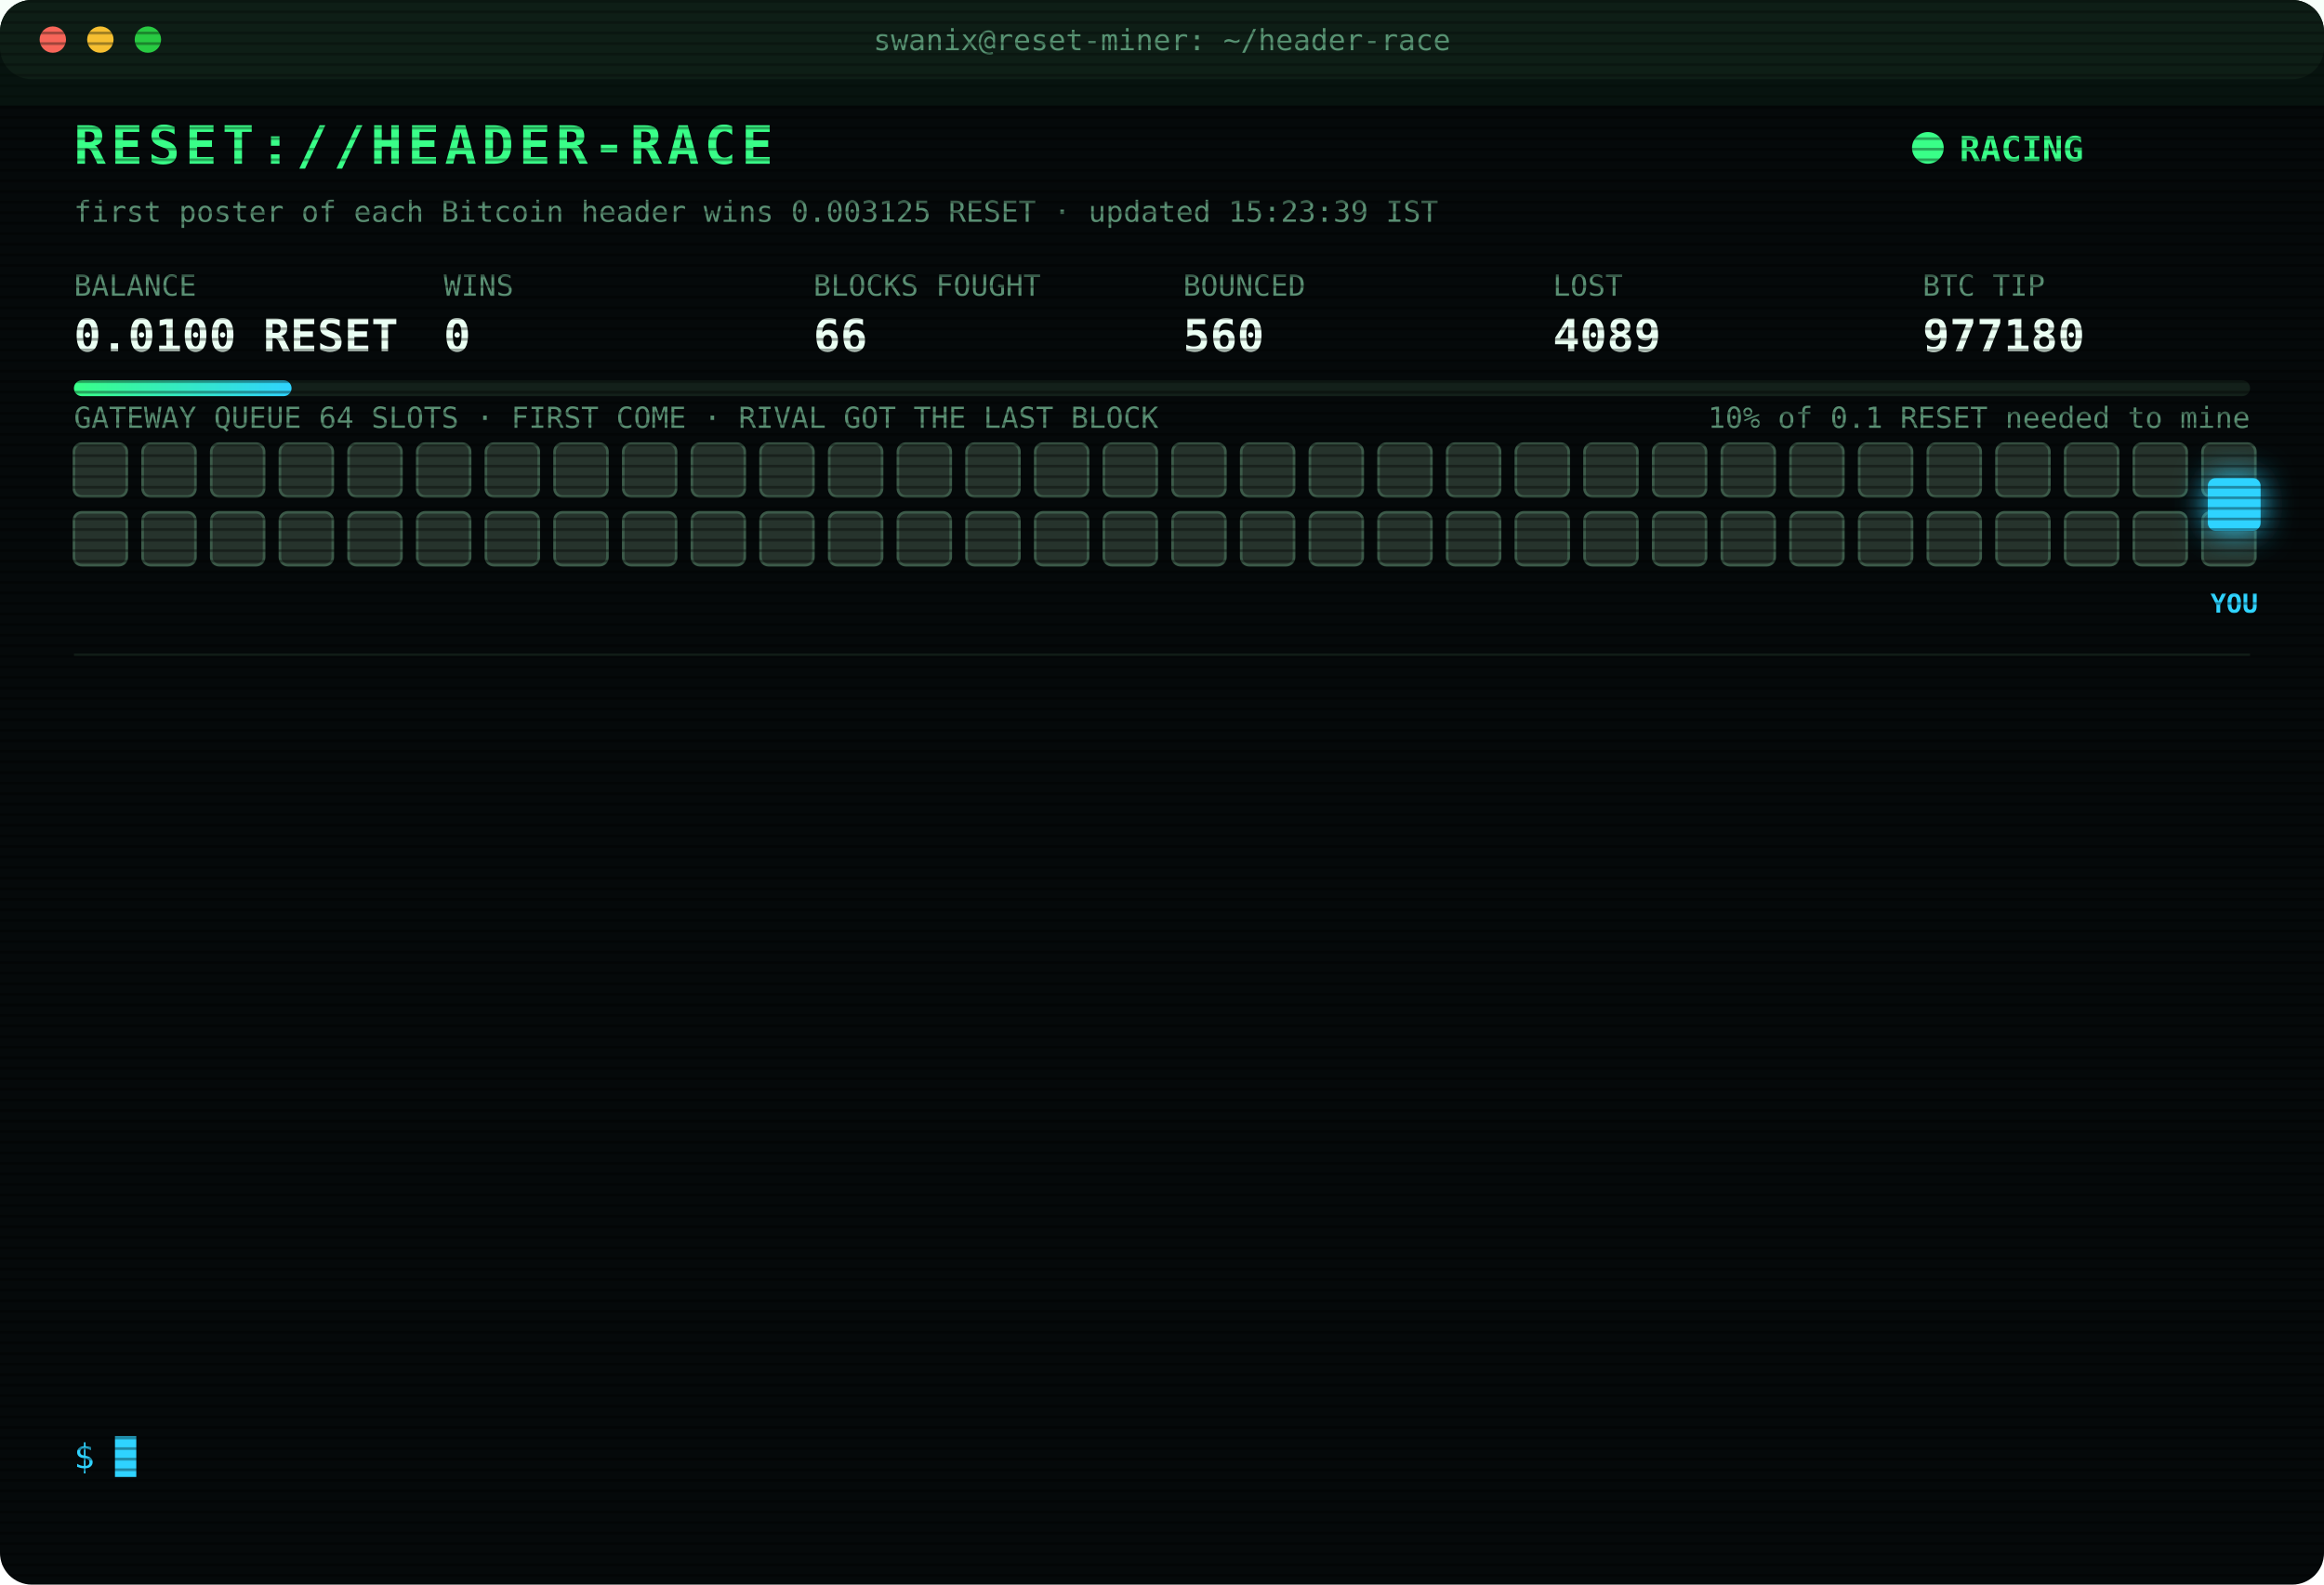
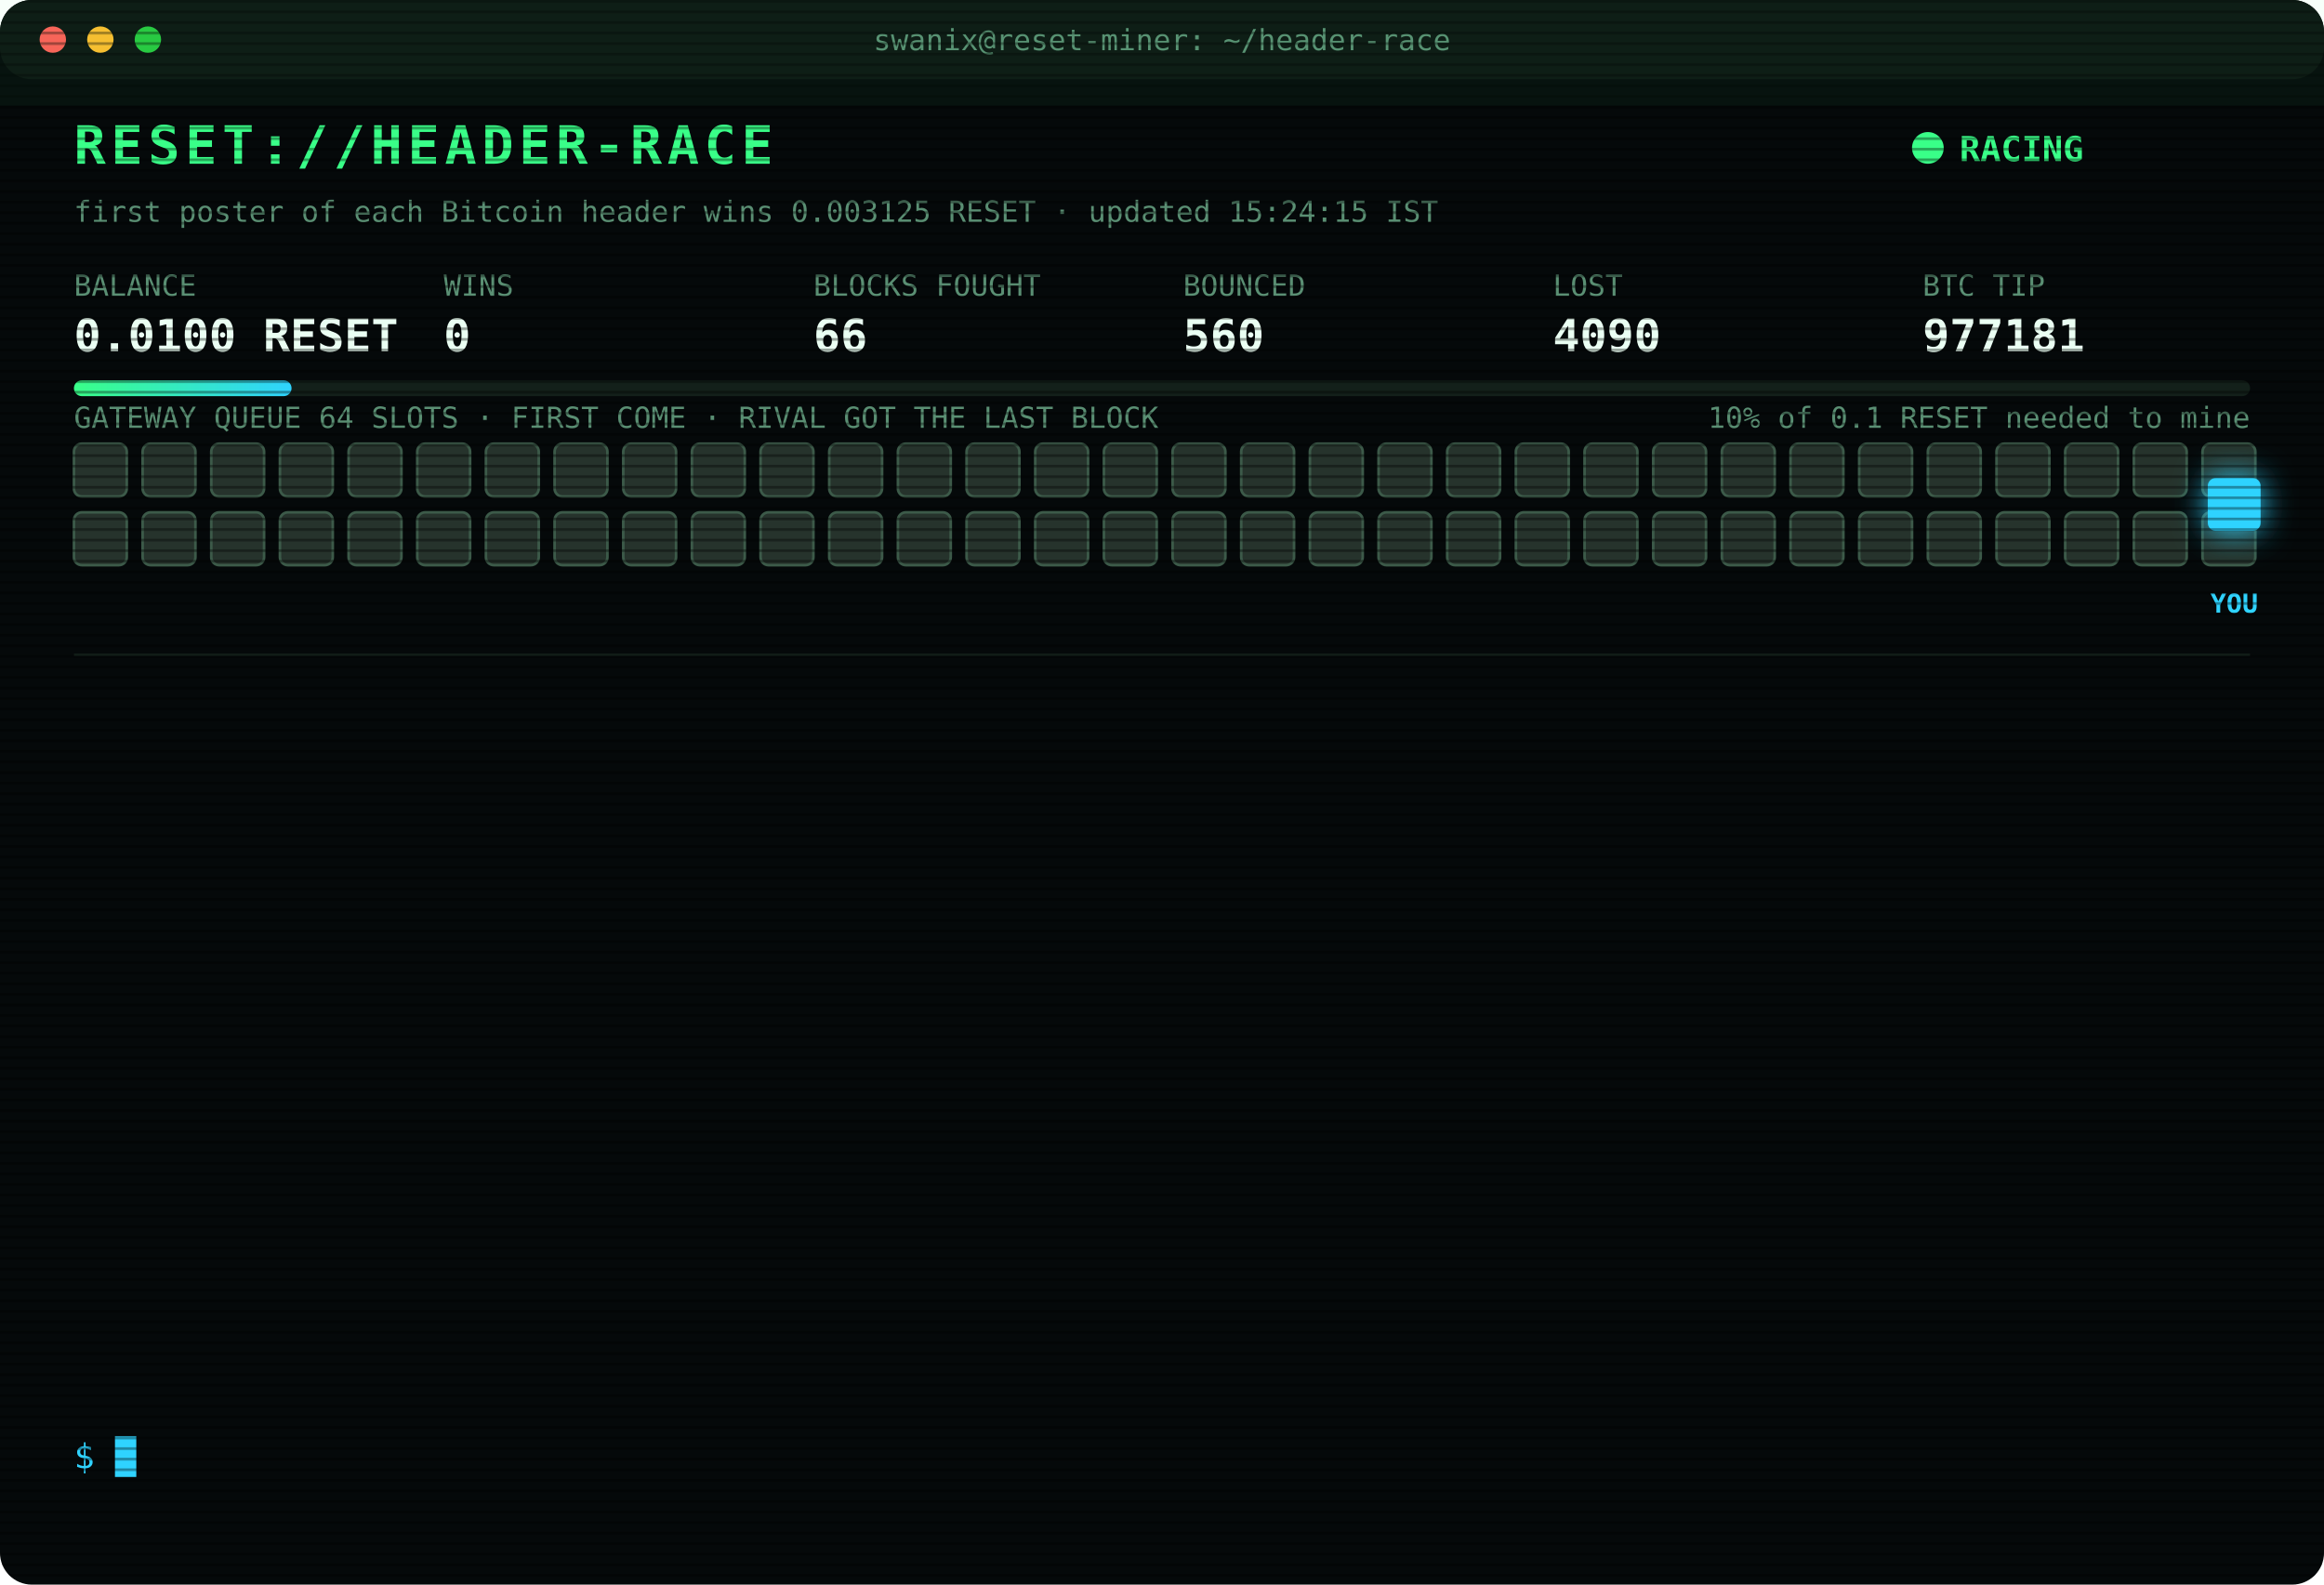
<svg xmlns="http://www.w3.org/2000/svg" width="880" height="600" viewBox="0 0 880 600" font-family="ui-monospace,SFMono-Regular,Menlo,Consolas,monospace">
  <style>
text{font-size:13px;fill:#7CFFB2}
.title{font-size:20px;font-weight:700;fill:#39FF88;letter-spacing:2px;animation:glitch 3s infinite steps(1)}
.sub{fill:#2fd3ff}.k{fill:#5a8f73;font-size:11px}.v{font-size:17px;font-weight:700;fill:#eafff3}
.ts{fill:#3f6b56}.boot{fill:#2fd3ff}.dim{fill:#5a8f73}.bad{fill:#ff4d6d}.warn{fill:#ffd23f}.mag{fill:#ff5cf0}.win{fill:#39FF88;font-weight:700}
.tag{font-size:10px;fill:#2fd3ff;font-weight:700}
.rival{fill:#26332c;stroke:#3c5a49;animation:jam 1.2s infinite alternate}
.idle{fill:#141c18;stroke:#22302a;animation:breathe 4s infinite}
.me{fill:#2fd3ff;filter:drop-shadow(0 0 6px #2fd3ff)}
.hover{animation:nudge 1.1s infinite ease-in-out}.bounce{animation:kick 1.4s infinite}
.ln{opacity:0;animation:in .4s forwards}
.cur{animation:blink 1s infinite steps(1)}
.scan{animation:scan 6s infinite linear}
.led{animation:blink 1.4s infinite}
@keyframes in{from{opacity:0;transform:translateX(-6px)}to{opacity:1;transform:none}}
@keyframes blink{50%{opacity:0}}
@keyframes jam{to{fill:#33463b}}
@keyframes breathe{50%{opacity:.4}}
@keyframes nudge{50%{transform:translateX(-10px)}}
@keyframes kick{0%,100%{transform:none}30%{transform:translateX(-14px)}55%{transform:translateX(10px) translateY(-6px)}}
@keyframes glitch{0%,92%{transform:none}93%{transform:translateX(2px);fill:#ff4d6d}95%{transform:translateX(-2px);fill:#2fd3ff}97%{transform:none}}
@keyframes scan{from{transform:translateY(-40px)}to{transform:translateY(600px)}}
</style>
  <defs>
    <pattern id="sl" width="4" height="4" patternUnits="userSpaceOnUse">
      <rect width="4" height="1" fill="#000" opacity=".35" />
    </pattern>
    <linearGradient id="bar">
      <stop offset="0" stop-color="#39FF88" />
      <stop offset="1" stop-color="#2fd3ff" />
    </linearGradient>
  </defs>
  <rect width="880" height="600" rx="12" fill="#05090a" />
  <rect width="880" height="30" rx="12" fill="#0d1512" />
  <circle cx="20" cy="15" r="5" fill="#ff5f57" />
  <circle cx="38" cy="15" r="5" fill="#febc2e" />
  <circle cx="56" cy="15" r="5" fill="#28c840" />
  <text x="440" y="19" text-anchor="middle" class="k">swanix@reset-miner: ~/header-race</text>
  <text x="28" y="62" class="title">RESET://HEADER-RACE</text>
  <circle class="led" cx="730" cy="56" r="6" fill="#39FF88" />
  <text x="742" y="61" class="win">RACING</text>
-   <text x="28" y="84" class="k">first poster of each Bitcoin header wins 0.003125 RESET · updated 15:23:39 IST</text>
+   <text x="28" y="84" class="k">first poster of each Bitcoin header wins 0.003125 RESET · updated 15:24:15 IST</text>
  <text x="28" y="112" class="k">BALANCE</text>
  <text x="28" y="133" class="v">0.0100 RESET</text>
  <text x="168" y="112" class="k">WINS</text>
  <text x="168" y="133" class="v">0</text>
  <text x="308" y="112" class="k">BLOCKS FOUGHT</text>
  <text x="308" y="133" class="v">66</text>
  <text x="448" y="112" class="k">BOUNCED</text>
  <text x="448" y="133" class="v">560</text>
  <text x="588" y="112" class="k">LOST</text>
-   <text x="588" y="133" class="v">4089</text>
+   <text x="588" y="133" class="v">4090</text>
  <text x="728" y="112" class="k">BTC TIP</text>
-   <text x="728" y="133" class="v">977180</text>
+   <text x="728" y="133" class="v">977181</text>
  <rect x="28" y="144" width="824" height="6" rx="3" fill="#13201a" />
  <rect x="28" y="144" width="82.4" height="6" rx="3" fill="url(#bar)" />
  <text x="852" y="162" text-anchor="end" class="k">10% of 0.1 RESET needed to mine</text>
  <text x="28" y="162" class="k">GATEWAY QUEUE 64 SLOTS · FIRST COME · RIVAL GOT THE LAST BLOCK</text>
  <rect class="rival" x="28" y="168" width="20" height="20" rx="3" style="animation-delay:0.00s" />
  <rect class="rival" x="54" y="168" width="20" height="20" rx="3" style="animation-delay:0.05s" />
  <rect class="rival" x="80" y="168" width="20" height="20" rx="3" style="animation-delay:0.10s" />
  <rect class="rival" x="106" y="168" width="20" height="20" rx="3" style="animation-delay:0.15s" />
  <rect class="rival" x="132" y="168" width="20" height="20" rx="3" style="animation-delay:0.20s" />
  <rect class="rival" x="158" y="168" width="20" height="20" rx="3" style="animation-delay:0.25s" />
  <rect class="rival" x="184" y="168" width="20" height="20" rx="3" style="animation-delay:0.30s" />
  <rect class="rival" x="210" y="168" width="20" height="20" rx="3" style="animation-delay:0.35s" />
  <rect class="rival" x="236" y="168" width="20" height="20" rx="3" style="animation-delay:0.40s" />
  <rect class="rival" x="262" y="168" width="20" height="20" rx="3" style="animation-delay:0.45s" />
  <rect class="rival" x="288" y="168" width="20" height="20" rx="3" style="animation-delay:0.50s" />
  <rect class="rival" x="314" y="168" width="20" height="20" rx="3" style="animation-delay:0.55s" />
  <rect class="rival" x="340" y="168" width="20" height="20" rx="3" style="animation-delay:0.60s" />
  <rect class="rival" x="366" y="168" width="20" height="20" rx="3" style="animation-delay:0.65s" />
  <rect class="rival" x="392" y="168" width="20" height="20" rx="3" style="animation-delay:0.70s" />
  <rect class="rival" x="418" y="168" width="20" height="20" rx="3" style="animation-delay:0.75s" />
  <rect class="rival" x="444" y="168" width="20" height="20" rx="3" style="animation-delay:0.80s" />
  <rect class="rival" x="470" y="168" width="20" height="20" rx="3" style="animation-delay:0.85s" />
  <rect class="rival" x="496" y="168" width="20" height="20" rx="3" style="animation-delay:0.90s" />
  <rect class="rival" x="522" y="168" width="20" height="20" rx="3" style="animation-delay:0.95s" />
  <rect class="rival" x="548" y="168" width="20" height="20" rx="3" style="animation-delay:1.00s" />
  <rect class="rival" x="574" y="168" width="20" height="20" rx="3" style="animation-delay:1.05s" />
  <rect class="rival" x="600" y="168" width="20" height="20" rx="3" style="animation-delay:1.10s" />
  <rect class="rival" x="626" y="168" width="20" height="20" rx="3" style="animation-delay:1.15s" />
  <rect class="rival" x="652" y="168" width="20" height="20" rx="3" style="animation-delay:1.20s" />
  <rect class="rival" x="678" y="168" width="20" height="20" rx="3" style="animation-delay:1.25s" />
  <rect class="rival" x="704" y="168" width="20" height="20" rx="3" style="animation-delay:1.30s" />
  <rect class="rival" x="730" y="168" width="20" height="20" rx="3" style="animation-delay:1.35s" />
  <rect class="rival" x="756" y="168" width="20" height="20" rx="3" style="animation-delay:1.40s" />
  <rect class="rival" x="782" y="168" width="20" height="20" rx="3" style="animation-delay:1.45s" />
  <rect class="rival" x="808" y="168" width="20" height="20" rx="3" style="animation-delay:1.50s" />
  <rect class="rival" x="834" y="168" width="20" height="20" rx="3" style="animation-delay:1.55s" />
  <rect class="rival" x="28" y="194" width="20" height="20" rx="3" style="animation-delay:1.60s" />
  <rect class="rival" x="54" y="194" width="20" height="20" rx="3" style="animation-delay:1.65s" />
  <rect class="rival" x="80" y="194" width="20" height="20" rx="3" style="animation-delay:1.70s" />
  <rect class="rival" x="106" y="194" width="20" height="20" rx="3" style="animation-delay:1.75s" />
  <rect class="rival" x="132" y="194" width="20" height="20" rx="3" style="animation-delay:1.80s" />
  <rect class="rival" x="158" y="194" width="20" height="20" rx="3" style="animation-delay:1.85s" />
  <rect class="rival" x="184" y="194" width="20" height="20" rx="3" style="animation-delay:1.90s" />
  <rect class="rival" x="210" y="194" width="20" height="20" rx="3" style="animation-delay:1.95s" />
  <rect class="rival" x="236" y="194" width="20" height="20" rx="3" style="animation-delay:2.00s" />
  <rect class="rival" x="262" y="194" width="20" height="20" rx="3" style="animation-delay:2.05s" />
  <rect class="rival" x="288" y="194" width="20" height="20" rx="3" style="animation-delay:2.10s" />
  <rect class="rival" x="314" y="194" width="20" height="20" rx="3" style="animation-delay:2.15s" />
  <rect class="rival" x="340" y="194" width="20" height="20" rx="3" style="animation-delay:2.20s" />
  <rect class="rival" x="366" y="194" width="20" height="20" rx="3" style="animation-delay:2.25s" />
  <rect class="rival" x="392" y="194" width="20" height="20" rx="3" style="animation-delay:2.30s" />
  <rect class="rival" x="418" y="194" width="20" height="20" rx="3" style="animation-delay:2.35s" />
  <rect class="rival" x="444" y="194" width="20" height="20" rx="3" style="animation-delay:2.40s" />
  <rect class="rival" x="470" y="194" width="20" height="20" rx="3" style="animation-delay:2.45s" />
  <rect class="rival" x="496" y="194" width="20" height="20" rx="3" style="animation-delay:2.50s" />
  <rect class="rival" x="522" y="194" width="20" height="20" rx="3" style="animation-delay:2.55s" />
  <rect class="rival" x="548" y="194" width="20" height="20" rx="3" style="animation-delay:2.60s" />
  <rect class="rival" x="574" y="194" width="20" height="20" rx="3" style="animation-delay:2.65s" />
  <rect class="rival" x="600" y="194" width="20" height="20" rx="3" style="animation-delay:2.70s" />
  <rect class="rival" x="626" y="194" width="20" height="20" rx="3" style="animation-delay:2.75s" />
  <rect class="rival" x="652" y="194" width="20" height="20" rx="3" style="animation-delay:2.80s" />
  <rect class="rival" x="678" y="194" width="20" height="20" rx="3" style="animation-delay:2.85s" />
  <rect class="rival" x="704" y="194" width="20" height="20" rx="3" style="animation-delay:2.90s" />
  <rect class="rival" x="730" y="194" width="20" height="20" rx="3" style="animation-delay:2.95s" />
  <rect class="rival" x="756" y="194" width="20" height="20" rx="3" style="animation-delay:3.00s" />
  <rect class="rival" x="782" y="194" width="20" height="20" rx="3" style="animation-delay:3.05s" />
  <rect class="rival" x="808" y="194" width="20" height="20" rx="3" style="animation-delay:3.10s" />
  <rect class="rival" x="834" y="194" width="20" height="20" rx="3" style="animation-delay:3.15s" />
  <g class="hover">
    <rect class="me" x="836" y="181" width="20" height="20" rx="3" />
    <text class="tag" x="846" y="232" text-anchor="middle">YOU</text>
  </g>
  <line x1="28" x2="852" y1="248" y2="248" stroke="#13201a" />
  <g class="ln" style="animation-delay:0.40s">
-     <text x="28" y="270" class="ts">13:13:55</text>
-     <text x="104" y="270" class="bad">[LOST] #977169 taken by a rival miner</text>
+     <text x="28" y="270" class="ts">13:25:44</text>
+     <text x="104" y="270" class="bad">[LOST] #977171 taken by a rival miner</text>
  </g>
  <g class="ln" style="animation-delay:0.65s">
-     <text x="28" y="292" class="ts">13:20:06</text>
-     <text x="104" y="292" class="bad">[LOST] #977170 taken by a rival miner</text>
+     <text x="28" y="292" class="ts">13:40:46</text>
+     <text x="104" y="292" class="dim">[STINT END] calls 769 · wins 0</text>
  </g>
  <g class="ln" style="animation-delay:0.90s">
-     <text x="28" y="314" class="ts">13:25:44</text>
-     <text x="104" y="314" class="bad">[LOST] #977171 taken by a rival miner</text>
+     <text x="28" y="314" class="ts">13:45:24</text>
+     <text x="104" y="314" class="boot">[BOOT] racer v3 online · 3 feeds · stint 340m</text>
  </g>
  <g class="ln" style="animation-delay:1.15s">
-     <text x="28" y="336" class="ts">13:40:46</text>
-     <text x="104" y="336" class="dim">[STINT END] calls 769 · wins 0</text>
+     <text x="28" y="336" class="ts">13:47:32</text>
+     <text x="104" y="336" class="bad">[LOST] #977172 taken by a rival miner</text>
  </g>
  <g class="ln" style="animation-delay:1.40s">
-     <text x="28" y="358" class="ts">13:45:24</text>
-     <text x="104" y="358" class="boot">[BOOT] racer v3 online · 3 feeds · stint 340m</text>
+     <text x="28" y="358" class="ts">13:48:17</text>
+     <text x="104" y="358" class="bad">[LOST] #977173 taken by a rival miner</text>
  </g>
  <g class="ln" style="animation-delay:1.65s">
-     <text x="28" y="380" class="ts">13:47:32</text>
-     <text x="104" y="380" class="bad">[LOST] #977172 taken by a rival miner</text>
+     <text x="28" y="380" class="ts">14:03:37</text>
+     <text x="104" y="380" class="bad">[LOST] #977174 taken by a rival miner</text>
  </g>
  <g class="ln" style="animation-delay:1.90s">
-     <text x="28" y="402" class="ts">13:48:17</text>
-     <text x="104" y="402" class="bad">[LOST] #977173 taken by a rival miner</text>
+     <text x="28" y="402" class="ts">14:23:00</text>
+     <text x="104" y="402" class="bad">[LOST] #977175 taken by a rival miner</text>
  </g>
  <g class="ln" style="animation-delay:2.15s">
-     <text x="28" y="424" class="ts">14:03:37</text>
-     <text x="104" y="424" class="bad">[LOST] #977174 taken by a rival miner</text>
+     <text x="28" y="424" class="ts">14:39:17</text>
+     <text x="104" y="424" class="bad">[LOST] #977176 taken by a rival miner</text>
  </g>
  <g class="ln" style="animation-delay:2.40s">
-     <text x="28" y="446" class="ts">14:23:00</text>
-     <text x="104" y="446" class="bad">[LOST] #977175 taken by a rival miner</text>
+     <text x="28" y="446" class="ts">14:44:33</text>
+     <text x="104" y="446" class="bad">[LOST] #977177 taken by a rival miner</text>
  </g>
  <g class="ln" style="animation-delay:2.65s">
-     <text x="28" y="468" class="ts">14:39:17</text>
-     <text x="104" y="468" class="bad">[LOST] #977176 taken by a rival miner</text>
+     <text x="28" y="468" class="ts">15:22:20</text>
+     <text x="104" y="468" class="bad">[LOST] #977179 taken by a rival miner</text>
  </g>
  <g class="ln" style="animation-delay:2.90s">
-     <text x="28" y="490" class="ts">14:44:33</text>
-     <text x="104" y="490" class="bad">[LOST] #977177 taken by a rival miner</text>
+     <text x="28" y="490" class="ts">15:23:39</text>
+     <text x="104" y="490" class="bad">[LOST] #977180 taken by a rival miner</text>
  </g>
  <g class="ln" style="animation-delay:3.15s">
-     <text x="28" y="512" class="ts">15:22:20</text>
-     <text x="104" y="512" class="bad">[LOST] #977179 taken by a rival miner</text>
+     <text x="28" y="512" class="ts">15:24:11</text>
+     <text x="104" y="512" class="bad">[GATEWAY DOWN] no response · 560ms</text>
  </g>
  <g class="ln" style="animation-delay:3.40s">
-     <text x="28" y="534" class="ts">15:23:39</text>
-     <text x="104" y="534" class="bad">[LOST] #977180 taken by a rival miner</text>
+     <text x="28" y="534" class="ts">15:24:15</text>
+     <text x="104" y="534" class="bad">[LOST] #977181 taken by a rival miner</text>
  </g>
  <text x="28" y="556" class="sub">$ <tspan class="cur">█</tspan>
  </text>
  <rect width="880" height="600" rx="12" fill="url(#sl)" pointer-events="none" />
  <rect class="scan" width="880" height="40" fill="#39FF88" opacity=".04" />
</svg>
